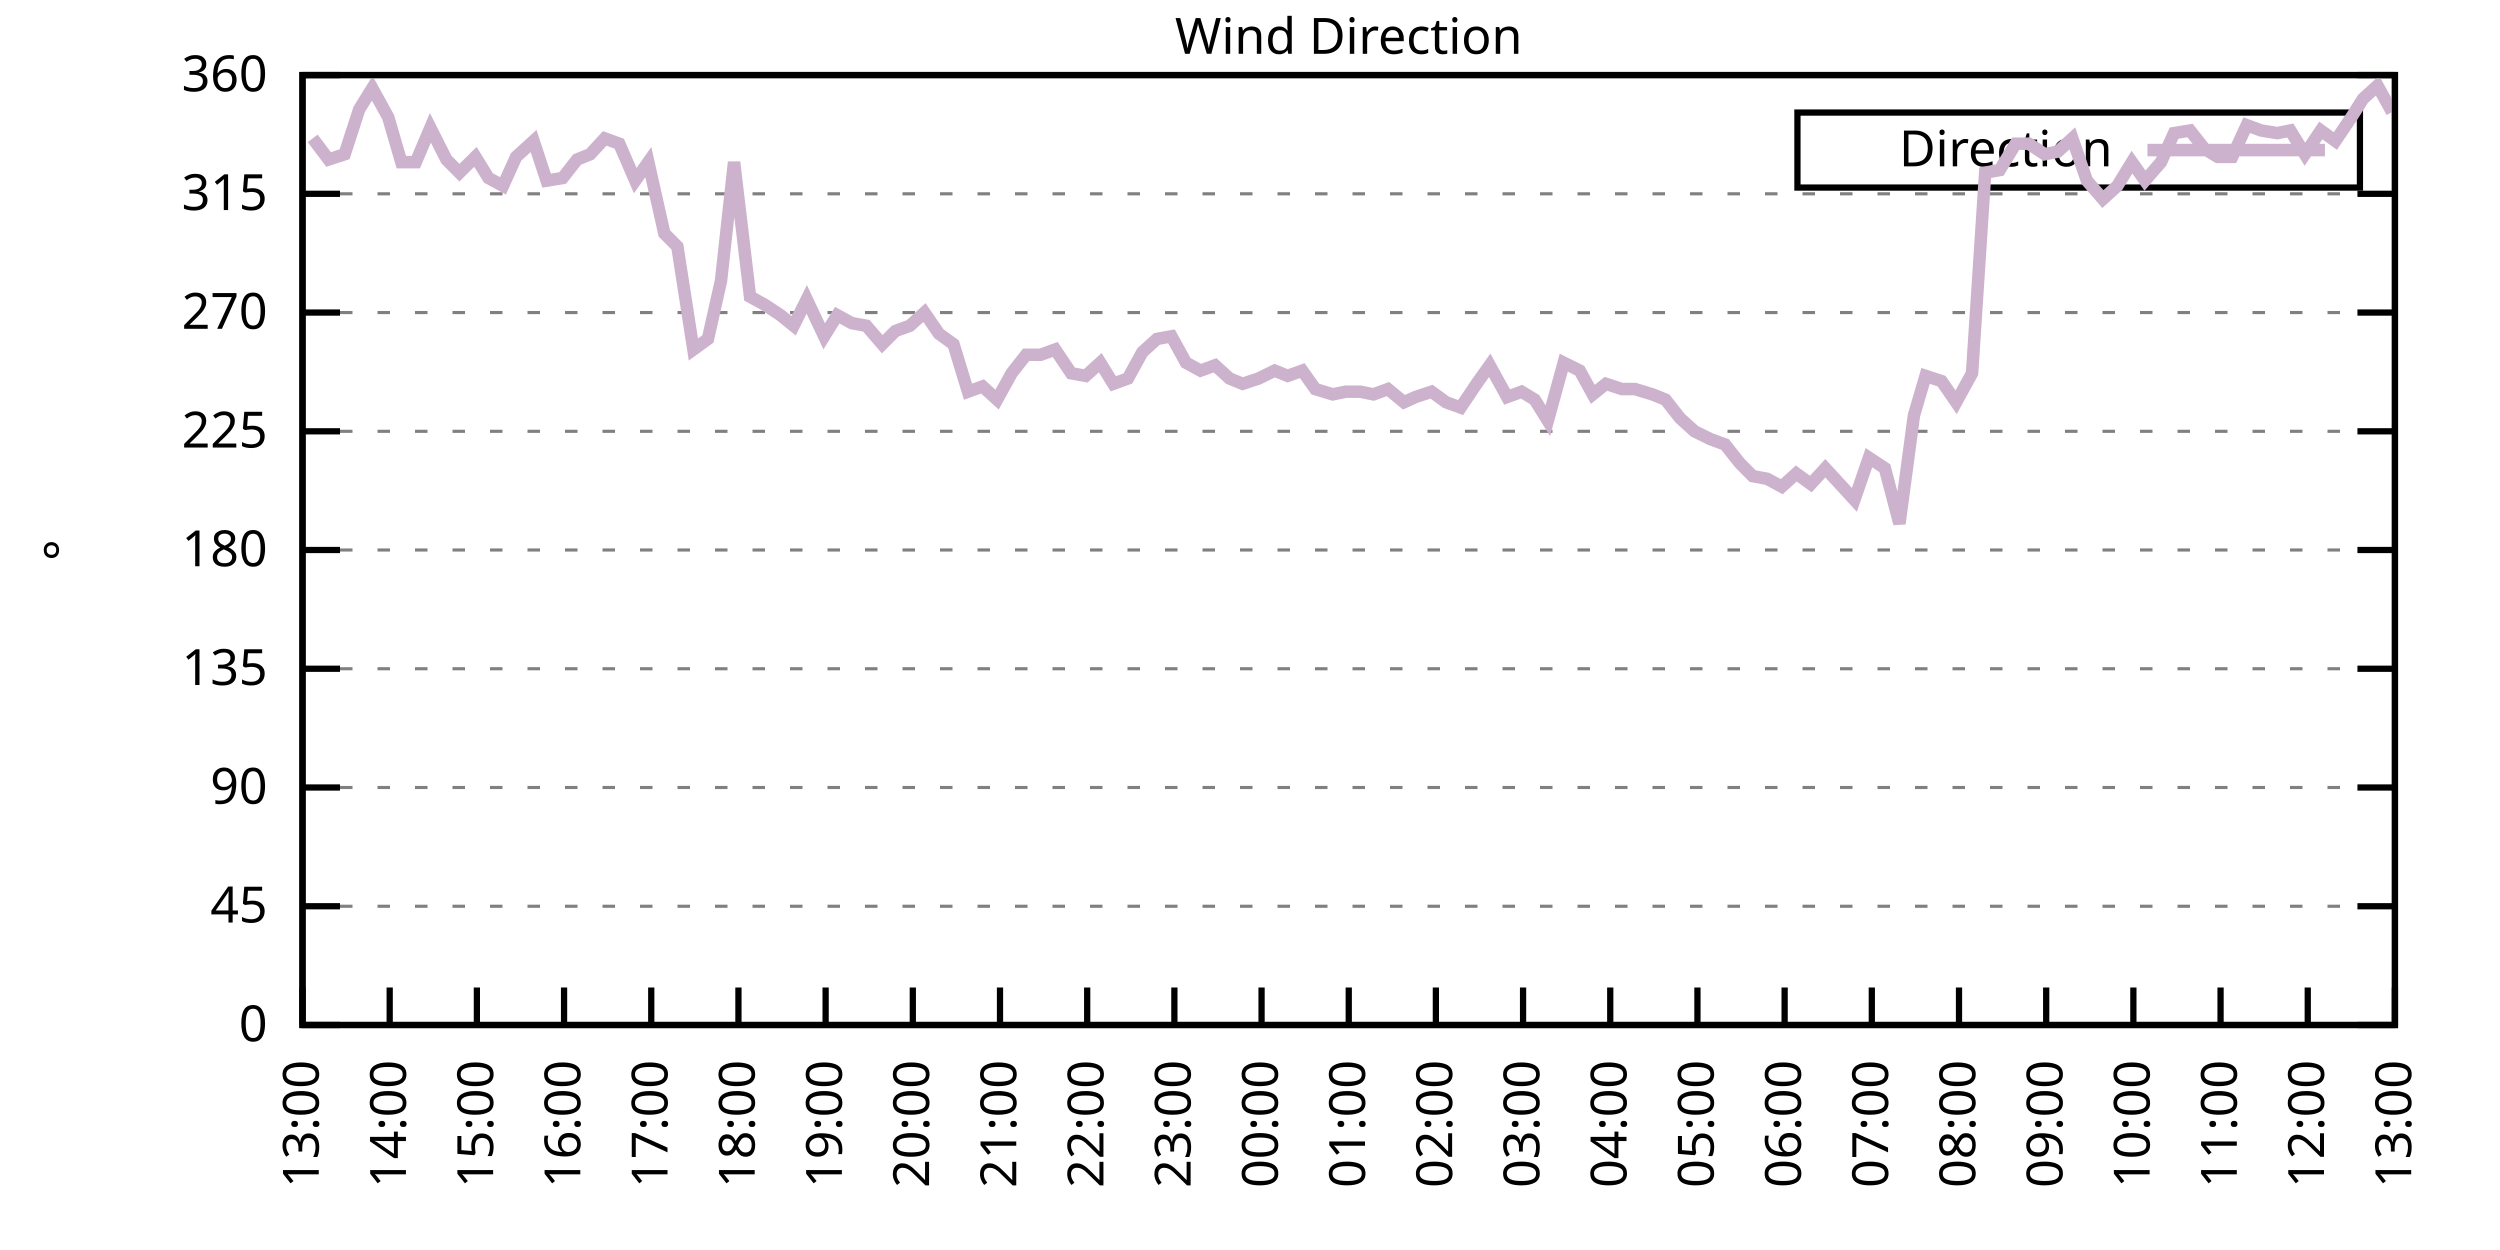
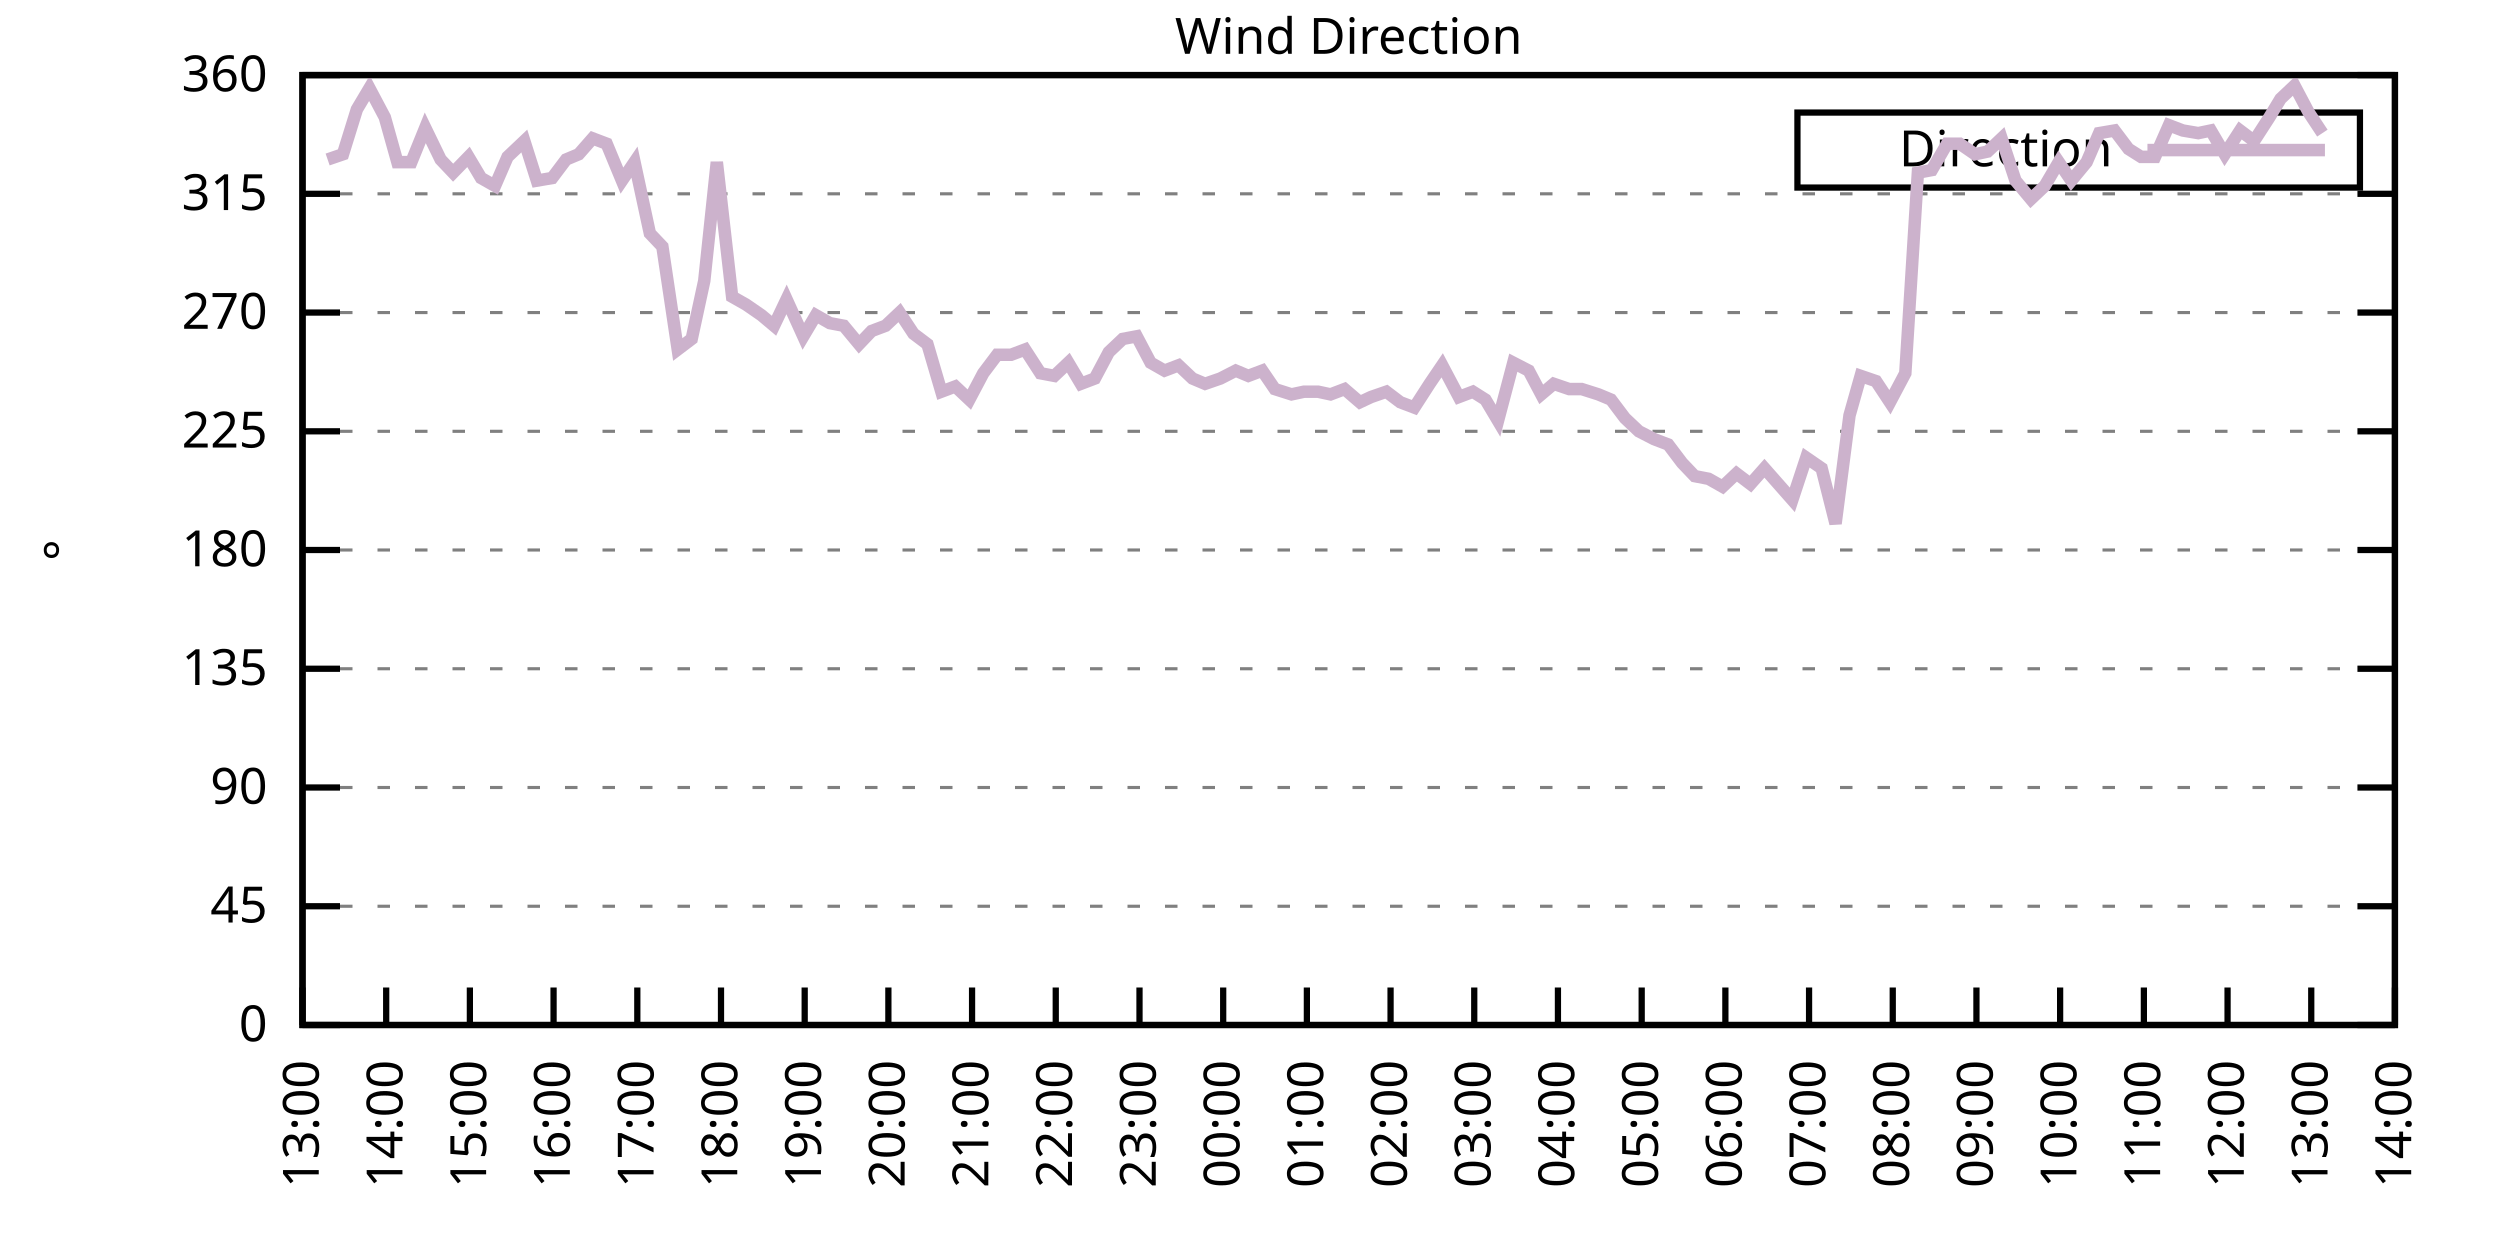
<svg xmlns="http://www.w3.org/2000/svg" xmlns:xlink="http://www.w3.org/1999/xlink" width="400" height="200" viewBox="0 0 400 200">
  <g id="gnuplot_canvas">
    <rect x="0" y="0" width="400" height="200" fill="none" />
    <defs>
      <circle id="gpDot" r="0.5" stroke-width="0.5" stroke="currentColor" />
      <path id="gpPt0" stroke-width="0.333" stroke="currentColor" d="M-1,0 h2 M0,-1 v2" />
      <path id="gpPt1" stroke-width="0.333" stroke="currentColor" d="M-1,-1 L1,1 M1,-1 L-1,1" />
      <path id="gpPt2" stroke-width="0.333" stroke="currentColor" d="M-1,0 L1,0 M0,-1 L0,1 M-1,-1 L1,1 M-1,1 L1,-1" />
      <rect id="gpPt3" stroke-width="0.333" stroke="currentColor" x="-1" y="-1" width="2" height="2" />
      <rect id="gpPt4" stroke-width="0.333" stroke="currentColor" fill="currentColor" x="-1" y="-1" width="2" height="2" />
      <circle id="gpPt5" stroke-width="0.333" stroke="currentColor" cx="0" cy="0" r="1" />
      <use xlink:href="#gpPt5" id="gpPt6" fill="currentColor" stroke="none" />
      <path id="gpPt7" stroke-width="0.333" stroke="currentColor" d="M0,-1.33 L-1.33,0.67 L1.33,0.67 z" />
      <use xlink:href="#gpPt7" id="gpPt8" fill="currentColor" stroke="none" />
      <use xlink:href="#gpPt7" id="gpPt9" stroke="currentColor" transform="rotate(180)" />
      <use xlink:href="#gpPt9" id="gpPt10" fill="currentColor" stroke="none" />
      <use xlink:href="#gpPt3" id="gpPt11" stroke="currentColor" transform="rotate(45)" />
      <use xlink:href="#gpPt11" id="gpPt12" fill="currentColor" stroke="none" />
      <path id="gpPt13" stroke-width="0.333" stroke="currentColor" d="M0,1.330 L1.265,0.411 L0.782,-1.067 L-0.782,-1.076 L-1.265,0.411 z" />
      <use xlink:href="#gpPt13" id="gpPt14" fill="currentColor" stroke="none" />
      <filter id="textbox" filterUnits="objectBoundingBox" x="0" y="0" height="1" width="1">
        <feFlood flood-color="white" flood-opacity="1" result="bgnd" />
        <feComposite in="SourceGraphic" in2="bgnd" operator="atop" />
      </filter>
      <filter id="greybox" filterUnits="objectBoundingBox" x="0" y="0" height="1" width="1">
        <feFlood flood-color="lightgrey" flood-opacity="1" result="grey" />
        <feComposite in="SourceGraphic" in2="grey" operator="atop" />
      </filter>
    </defs>
    <g fill="none" color="white" stroke="currentColor" stroke-width="1.00" stroke-linecap="butt" stroke-linejoin="miter">
</g>
    <g fill="none" color="black" stroke="currentColor" stroke-width="1.00" stroke-linecap="butt" stroke-linejoin="miter">
      <g stroke="none" shape-rendering="crispEdges">
        <polygon fill="rgb(255, 255, 255)" points="48.40,164.00 383.18,164.00 383.18,12.02 48.40,12.02 " />
      </g>
    </g>
    <g fill="none" color="black" stroke="currentColor" stroke-width="1.00" stroke-linecap="butt" stroke-linejoin="miter">
</g>
    <g fill="none" color="black" stroke="black" stroke-width="0.50" stroke-linecap="butt" stroke-linejoin="miter">
</g>
    <g fill="none" color="gray" stroke="currentColor" stroke-width="0.50" stroke-linecap="butt" stroke-linejoin="miter">
      <path stroke="gray" stroke-dasharray="2,4" class="gridline" d="M48.40,164.00 L383.19,164.00  " />
    </g>
    <g fill="none" color="gray" stroke="gray" stroke-width="1.00" stroke-linecap="butt" stroke-linejoin="miter">
</g>
    <g fill="none" color="black" stroke="currentColor" stroke-width="1.00" stroke-linecap="butt" stroke-linejoin="miter">
      <path stroke="black" d="M48.40,164.00 L54.40,164.00 M383.19,164.00 L377.19,164.00  " />
      <g transform="translate(42.80,166.60)" stroke="none" fill="black" font-family="Sans" font-size="8.00" text-anchor="end">
        <text>
          <tspan font-family="Sans"> 0</tspan>
        </text>
      </g>
    </g>
    <g fill="none" color="black" stroke="currentColor" stroke-width="1.00" stroke-linecap="butt" stroke-linejoin="miter">
</g>
    <g fill="none" color="black" stroke="black" stroke-width="0.50" stroke-linecap="butt" stroke-linejoin="miter">
</g>
    <g fill="none" color="gray" stroke="currentColor" stroke-width="0.50" stroke-linecap="butt" stroke-linejoin="miter">
      <path stroke="gray" stroke-dasharray="2,4" class="gridline" d="M48.40,145.00 L383.19,145.00  " />
    </g>
    <g fill="none" color="gray" stroke="gray" stroke-width="1.00" stroke-linecap="butt" stroke-linejoin="miter">
</g>
    <g fill="none" color="black" stroke="currentColor" stroke-width="1.00" stroke-linecap="butt" stroke-linejoin="miter">
      <path stroke="black" d="M48.40,145.00 L54.40,145.00 M383.19,145.00 L377.19,145.00  " />
      <g transform="translate(42.80,147.60)" stroke="none" fill="black" font-family="Sans" font-size="8.00" text-anchor="end">
        <text>
          <tspan font-family="Sans"> 45</tspan>
        </text>
      </g>
    </g>
    <g fill="none" color="black" stroke="currentColor" stroke-width="1.00" stroke-linecap="butt" stroke-linejoin="miter">
</g>
    <g fill="none" color="black" stroke="black" stroke-width="0.50" stroke-linecap="butt" stroke-linejoin="miter">
</g>
    <g fill="none" color="gray" stroke="currentColor" stroke-width="0.50" stroke-linecap="butt" stroke-linejoin="miter">
      <path stroke="gray" stroke-dasharray="2,4" class="gridline" d="M48.40,126.00 L383.19,126.00  " />
    </g>
    <g fill="none" color="gray" stroke="gray" stroke-width="1.00" stroke-linecap="butt" stroke-linejoin="miter">
</g>
    <g fill="none" color="black" stroke="currentColor" stroke-width="1.00" stroke-linecap="butt" stroke-linejoin="miter">
      <path stroke="black" d="M48.40,126.00 L54.40,126.00 M383.19,126.00 L377.19,126.00  " />
      <g transform="translate(42.80,128.60)" stroke="none" fill="black" font-family="Sans" font-size="8.00" text-anchor="end">
        <text>
          <tspan font-family="Sans"> 90</tspan>
        </text>
      </g>
    </g>
    <g fill="none" color="black" stroke="currentColor" stroke-width="1.00" stroke-linecap="butt" stroke-linejoin="miter">
</g>
    <g fill="none" color="black" stroke="black" stroke-width="0.50" stroke-linecap="butt" stroke-linejoin="miter">
</g>
    <g fill="none" color="gray" stroke="currentColor" stroke-width="0.50" stroke-linecap="butt" stroke-linejoin="miter">
      <path stroke="gray" stroke-dasharray="2,4" class="gridline" d="M48.40,107.00 L383.19,107.00  " />
    </g>
    <g fill="none" color="gray" stroke="gray" stroke-width="1.00" stroke-linecap="butt" stroke-linejoin="miter">
</g>
    <g fill="none" color="black" stroke="currentColor" stroke-width="1.00" stroke-linecap="butt" stroke-linejoin="miter">
      <path stroke="black" d="M48.40,107.00 L54.40,107.00 M383.19,107.00 L377.19,107.00  " />
      <g transform="translate(42.80,109.60)" stroke="none" fill="black" font-family="Sans" font-size="8.00" text-anchor="end">
        <text>
          <tspan font-family="Sans"> 135</tspan>
        </text>
      </g>
    </g>
    <g fill="none" color="black" stroke="currentColor" stroke-width="1.00" stroke-linecap="butt" stroke-linejoin="miter">
</g>
    <g fill="none" color="black" stroke="black" stroke-width="0.50" stroke-linecap="butt" stroke-linejoin="miter">
</g>
    <g fill="none" color="gray" stroke="currentColor" stroke-width="0.50" stroke-linecap="butt" stroke-linejoin="miter">
      <path stroke="gray" stroke-dasharray="2,4" class="gridline" d="M48.40,88.00 L383.19,88.00  " />
    </g>
    <g fill="none" color="gray" stroke="gray" stroke-width="1.00" stroke-linecap="butt" stroke-linejoin="miter">
</g>
    <g fill="none" color="black" stroke="currentColor" stroke-width="1.00" stroke-linecap="butt" stroke-linejoin="miter">
      <path stroke="black" d="M48.40,88.00 L54.40,88.00 M383.19,88.00 L377.19,88.00  " />
      <g transform="translate(42.80,90.60)" stroke="none" fill="black" font-family="Sans" font-size="8.00" text-anchor="end">
        <text>
          <tspan font-family="Sans"> 180</tspan>
        </text>
      </g>
    </g>
    <g fill="none" color="black" stroke="currentColor" stroke-width="1.00" stroke-linecap="butt" stroke-linejoin="miter">
</g>
    <g fill="none" color="black" stroke="black" stroke-width="0.50" stroke-linecap="butt" stroke-linejoin="miter">
</g>
    <g fill="none" color="gray" stroke="currentColor" stroke-width="0.50" stroke-linecap="butt" stroke-linejoin="miter">
      <path stroke="gray" stroke-dasharray="2,4" class="gridline" d="M48.40,69.01 L383.19,69.01  " />
    </g>
    <g fill="none" color="gray" stroke="gray" stroke-width="1.00" stroke-linecap="butt" stroke-linejoin="miter">
</g>
    <g fill="none" color="black" stroke="currentColor" stroke-width="1.00" stroke-linecap="butt" stroke-linejoin="miter">
      <path stroke="black" d="M48.40,69.01 L54.40,69.01 M383.19,69.01 L377.19,69.01  " />
      <g transform="translate(42.80,71.61)" stroke="none" fill="black" font-family="Sans" font-size="8.00" text-anchor="end">
        <text>
          <tspan font-family="Sans"> 225</tspan>
        </text>
      </g>
    </g>
    <g fill="none" color="black" stroke="currentColor" stroke-width="1.00" stroke-linecap="butt" stroke-linejoin="miter">
</g>
    <g fill="none" color="black" stroke="black" stroke-width="0.50" stroke-linecap="butt" stroke-linejoin="miter">
</g>
    <g fill="none" color="gray" stroke="currentColor" stroke-width="0.50" stroke-linecap="butt" stroke-linejoin="miter">
      <path stroke="gray" stroke-dasharray="2,4" class="gridline" d="M48.40,50.01 L383.19,50.01  " />
    </g>
    <g fill="none" color="gray" stroke="gray" stroke-width="1.00" stroke-linecap="butt" stroke-linejoin="miter">
</g>
    <g fill="none" color="black" stroke="currentColor" stroke-width="1.00" stroke-linecap="butt" stroke-linejoin="miter">
      <path stroke="black" d="M48.40,50.01 L54.40,50.01 M383.19,50.01 L377.19,50.01  " />
      <g transform="translate(42.80,52.61)" stroke="none" fill="black" font-family="Sans" font-size="8.00" text-anchor="end">
        <text>
          <tspan font-family="Sans"> 270</tspan>
        </text>
      </g>
    </g>
    <g fill="none" color="black" stroke="currentColor" stroke-width="1.00" stroke-linecap="butt" stroke-linejoin="miter">
</g>
    <g fill="none" color="black" stroke="black" stroke-width="0.50" stroke-linecap="butt" stroke-linejoin="miter">
</g>
    <g fill="none" color="gray" stroke="currentColor" stroke-width="0.50" stroke-linecap="butt" stroke-linejoin="miter">
      <path stroke="gray" stroke-dasharray="2,4" class="gridline" d="M48.40,31.01 L383.19,31.01  " />
    </g>
    <g fill="none" color="gray" stroke="gray" stroke-width="1.00" stroke-linecap="butt" stroke-linejoin="miter">
</g>
    <g fill="none" color="black" stroke="currentColor" stroke-width="1.00" stroke-linecap="butt" stroke-linejoin="miter">
      <path stroke="black" d="M48.40,31.01 L54.40,31.01 M383.19,31.01 L377.19,31.01  " />
      <g transform="translate(42.80,33.61)" stroke="none" fill="black" font-family="Sans" font-size="8.00" text-anchor="end">
        <text>
          <tspan font-family="Sans"> 315</tspan>
        </text>
      </g>
    </g>
    <g fill="none" color="black" stroke="currentColor" stroke-width="1.00" stroke-linecap="butt" stroke-linejoin="miter">
</g>
    <g fill="none" color="black" stroke="black" stroke-width="0.50" stroke-linecap="butt" stroke-linejoin="miter">
</g>
    <g fill="none" color="gray" stroke="currentColor" stroke-width="0.50" stroke-linecap="butt" stroke-linejoin="miter">
      <path stroke="gray" stroke-dasharray="2,4" class="gridline" d="M48.40,12.01 L383.19,12.01  " />
    </g>
    <g fill="none" color="gray" stroke="gray" stroke-width="1.00" stroke-linecap="butt" stroke-linejoin="miter">
</g>
    <g fill="none" color="black" stroke="currentColor" stroke-width="1.00" stroke-linecap="butt" stroke-linejoin="miter">
      <path stroke="black" d="M48.40,12.01 L54.40,12.01 M383.19,12.01 L377.19,12.01  " />
      <g transform="translate(42.80,14.61)" stroke="none" fill="black" font-family="Sans" font-size="8.00" text-anchor="end">
        <text>
          <tspan font-family="Sans"> 360</tspan>
        </text>
      </g>
    </g>
    <g fill="none" color="black" stroke="currentColor" stroke-width="1.00" stroke-linecap="butt" stroke-linejoin="miter">
      <path stroke="black" d="M48.40,164.00 L48.40,158.00  " />
      <g transform="translate(51.00,169.60) rotate(270.00)" stroke="none" fill="black" font-family="Sans" font-size="8.00" text-anchor="end">
        <text>
          <tspan font-family="Sans">13:00</tspan>
        </text>
      </g>
    </g>
    <g fill="none" color="black" stroke="currentColor" stroke-width="1.00" stroke-linecap="butt" stroke-linejoin="miter">
-       <path stroke="black" d="M62.35,164.00 L62.35,158.00  " />
-       <g transform="translate(64.95,169.60) rotate(270.00)" stroke="none" fill="black" font-family="Sans" font-size="8.00" text-anchor="end">
+       <path stroke="black" d="M61.79,164.00 L61.79,158.00  " />
+       <g transform="translate(64.39,169.60) rotate(270.00)" stroke="none" fill="black" font-family="Sans" font-size="8.00" text-anchor="end">
        <text>
          <tspan font-family="Sans">14:00</tspan>
        </text>
      </g>
    </g>
    <g fill="none" color="black" stroke="currentColor" stroke-width="1.00" stroke-linecap="butt" stroke-linejoin="miter">
-       <path stroke="black" d="M76.30,164.00 L76.30,158.00  " />
-       <g transform="translate(78.90,169.60) rotate(270.00)" stroke="none" fill="black" font-family="Sans" font-size="8.00" text-anchor="end">
+       <path stroke="black" d="M75.18,164.00 L75.18,158.00  " />
+       <g transform="translate(77.78,169.60) rotate(270.00)" stroke="none" fill="black" font-family="Sans" font-size="8.00" text-anchor="end">
        <text>
          <tspan font-family="Sans">15:00</tspan>
        </text>
      </g>
    </g>
    <g fill="none" color="black" stroke="currentColor" stroke-width="1.00" stroke-linecap="butt" stroke-linejoin="miter">
-       <path stroke="black" d="M90.25,164.00 L90.25,158.00  " />
-       <g transform="translate(92.85,169.60) rotate(270.00)" stroke="none" fill="black" font-family="Sans" font-size="8.00" text-anchor="end">
+       <path stroke="black" d="M88.57,164.00 L88.57,158.00  " />
+       <g transform="translate(91.17,169.60) rotate(270.00)" stroke="none" fill="black" font-family="Sans" font-size="8.00" text-anchor="end">
        <text>
          <tspan font-family="Sans">16:00</tspan>
        </text>
      </g>
    </g>
    <g fill="none" color="black" stroke="currentColor" stroke-width="1.00" stroke-linecap="butt" stroke-linejoin="miter">
-       <path stroke="black" d="M104.20,164.00 L104.20,158.00  " />
-       <g transform="translate(106.80,169.60) rotate(270.00)" stroke="none" fill="black" font-family="Sans" font-size="8.00" text-anchor="end">
+       <path stroke="black" d="M101.97,164.00 L101.97,158.00  " />
+       <g transform="translate(104.57,169.60) rotate(270.00)" stroke="none" fill="black" font-family="Sans" font-size="8.00" text-anchor="end">
        <text>
          <tspan font-family="Sans">17:00</tspan>
        </text>
      </g>
    </g>
    <g fill="none" color="black" stroke="currentColor" stroke-width="1.00" stroke-linecap="butt" stroke-linejoin="miter">
-       <path stroke="black" d="M118.15,164.00 L118.15,158.00  " />
-       <g transform="translate(120.75,169.60) rotate(270.00)" stroke="none" fill="black" font-family="Sans" font-size="8.00" text-anchor="end">
+       <path stroke="black" d="M115.36,164.00 L115.36,158.00  " />
+       <g transform="translate(117.96,169.60) rotate(270.00)" stroke="none" fill="black" font-family="Sans" font-size="8.00" text-anchor="end">
        <text>
          <tspan font-family="Sans">18:00</tspan>
        </text>
      </g>
    </g>
    <g fill="none" color="black" stroke="currentColor" stroke-width="1.00" stroke-linecap="butt" stroke-linejoin="miter">
-       <path stroke="black" d="M132.10,164.00 L132.10,158.00  " />
-       <g transform="translate(134.70,169.60) rotate(270.00)" stroke="none" fill="black" font-family="Sans" font-size="8.00" text-anchor="end">
+       <path stroke="black" d="M128.75,164.00 L128.75,158.00  " />
+       <g transform="translate(131.35,169.60) rotate(270.00)" stroke="none" fill="black" font-family="Sans" font-size="8.00" text-anchor="end">
        <text>
          <tspan font-family="Sans">19:00</tspan>
        </text>
      </g>
    </g>
    <g fill="none" color="black" stroke="currentColor" stroke-width="1.00" stroke-linecap="butt" stroke-linejoin="miter">
-       <path stroke="black" d="M146.05,164.00 L146.05,158.00  " />
-       <g transform="translate(148.65,169.60) rotate(270.00)" stroke="none" fill="black" font-family="Sans" font-size="8.00" text-anchor="end">
+       <path stroke="black" d="M142.14,164.00 L142.14,158.00  " />
+       <g transform="translate(144.74,169.60) rotate(270.00)" stroke="none" fill="black" font-family="Sans" font-size="8.00" text-anchor="end">
        <text>
          <tspan font-family="Sans">20:00</tspan>
        </text>
      </g>
    </g>
    <g fill="none" color="black" stroke="currentColor" stroke-width="1.00" stroke-linecap="butt" stroke-linejoin="miter">
-       <path stroke="black" d="M160.00,164.00 L160.00,158.00  " />
-       <g transform="translate(162.60,169.60) rotate(270.00)" stroke="none" fill="black" font-family="Sans" font-size="8.00" text-anchor="end">
+       <path stroke="black" d="M155.53,164.00 L155.53,158.00  " />
+       <g transform="translate(158.13,169.60) rotate(270.00)" stroke="none" fill="black" font-family="Sans" font-size="8.00" text-anchor="end">
        <text>
          <tspan font-family="Sans">21:00</tspan>
        </text>
      </g>
    </g>
    <g fill="none" color="black" stroke="currentColor" stroke-width="1.00" stroke-linecap="butt" stroke-linejoin="miter">
-       <path stroke="black" d="M173.95,164.00 L173.95,158.00  " />
-       <g transform="translate(176.55,169.60) rotate(270.00)" stroke="none" fill="black" font-family="Sans" font-size="8.00" text-anchor="end">
+       <path stroke="black" d="M168.92,164.00 L168.92,158.00  " />
+       <g transform="translate(171.52,169.60) rotate(270.00)" stroke="none" fill="black" font-family="Sans" font-size="8.00" text-anchor="end">
        <text>
          <tspan font-family="Sans">22:00</tspan>
        </text>
      </g>
    </g>
    <g fill="none" color="black" stroke="currentColor" stroke-width="1.00" stroke-linecap="butt" stroke-linejoin="miter">
-       <path stroke="black" d="M187.90,164.00 L187.90,158.00  " />
-       <g transform="translate(190.50,169.60) rotate(270.00)" stroke="none" fill="black" font-family="Sans" font-size="8.00" text-anchor="end">
+       <path stroke="black" d="M182.32,164.00 L182.32,158.00  " />
+       <g transform="translate(184.92,169.60) rotate(270.00)" stroke="none" fill="black" font-family="Sans" font-size="8.00" text-anchor="end">
        <text>
          <tspan font-family="Sans">23:00</tspan>
        </text>
      </g>
    </g>
    <g fill="none" color="black" stroke="currentColor" stroke-width="1.00" stroke-linecap="butt" stroke-linejoin="miter">
-       <path stroke="black" d="M201.85,164.00 L201.85,158.00  " />
-       <g transform="translate(204.45,169.60) rotate(270.00)" stroke="none" fill="black" font-family="Sans" font-size="8.00" text-anchor="end">
+       <path stroke="black" d="M195.71,164.00 L195.71,158.00  " />
+       <g transform="translate(198.31,169.60) rotate(270.00)" stroke="none" fill="black" font-family="Sans" font-size="8.00" text-anchor="end">
        <text>
          <tspan font-family="Sans">00:00</tspan>
        </text>
      </g>
    </g>
    <g fill="none" color="black" stroke="currentColor" stroke-width="1.00" stroke-linecap="butt" stroke-linejoin="miter">
-       <path stroke="black" d="M215.80,164.00 L215.80,158.00  " />
-       <g transform="translate(218.40,169.60) rotate(270.00)" stroke="none" fill="black" font-family="Sans" font-size="8.00" text-anchor="end">
+       <path stroke="black" d="M209.10,164.00 L209.10,158.00  " />
+       <g transform="translate(211.70,169.60) rotate(270.00)" stroke="none" fill="black" font-family="Sans" font-size="8.00" text-anchor="end">
        <text>
          <tspan font-family="Sans">01:00</tspan>
        </text>
      </g>
    </g>
    <g fill="none" color="black" stroke="currentColor" stroke-width="1.00" stroke-linecap="butt" stroke-linejoin="miter">
-       <path stroke="black" d="M229.74,164.00 L229.74,158.00  " />
-       <g transform="translate(232.34,169.60) rotate(270.00)" stroke="none" fill="black" font-family="Sans" font-size="8.00" text-anchor="end">
+       <path stroke="black" d="M222.49,164.00 L222.49,158.00  " />
+       <g transform="translate(225.09,169.60) rotate(270.00)" stroke="none" fill="black" font-family="Sans" font-size="8.00" text-anchor="end">
        <text>
          <tspan font-family="Sans">02:00</tspan>
        </text>
      </g>
    </g>
    <g fill="none" color="black" stroke="currentColor" stroke-width="1.00" stroke-linecap="butt" stroke-linejoin="miter">
-       <path stroke="black" d="M243.69,164.00 L243.69,158.00  " />
-       <g transform="translate(246.29,169.60) rotate(270.00)" stroke="none" fill="black" font-family="Sans" font-size="8.00" text-anchor="end">
+       <path stroke="black" d="M235.88,164.00 L235.88,158.00  " />
+       <g transform="translate(238.48,169.60) rotate(270.00)" stroke="none" fill="black" font-family="Sans" font-size="8.00" text-anchor="end">
        <text>
          <tspan font-family="Sans">03:00</tspan>
        </text>
      </g>
    </g>
    <g fill="none" color="black" stroke="currentColor" stroke-width="1.00" stroke-linecap="butt" stroke-linejoin="miter">
-       <path stroke="black" d="M257.64,164.00 L257.64,158.00  " />
-       <g transform="translate(260.24,169.60) rotate(270.00)" stroke="none" fill="black" font-family="Sans" font-size="8.00" text-anchor="end">
+       <path stroke="black" d="M249.27,164.00 L249.27,158.00  " />
+       <g transform="translate(251.87,169.60) rotate(270.00)" stroke="none" fill="black" font-family="Sans" font-size="8.00" text-anchor="end">
        <text>
          <tspan font-family="Sans">04:00</tspan>
        </text>
      </g>
    </g>
    <g fill="none" color="black" stroke="currentColor" stroke-width="1.00" stroke-linecap="butt" stroke-linejoin="miter">
-       <path stroke="black" d="M271.59,164.00 L271.59,158.00  " />
-       <g transform="translate(274.19,169.60) rotate(270.00)" stroke="none" fill="black" font-family="Sans" font-size="8.00" text-anchor="end">
+       <path stroke="black" d="M262.67,164.00 L262.67,158.00  " />
+       <g transform="translate(265.27,169.60) rotate(270.00)" stroke="none" fill="black" font-family="Sans" font-size="8.00" text-anchor="end">
        <text>
          <tspan font-family="Sans">05:00</tspan>
        </text>
      </g>
    </g>
    <g fill="none" color="black" stroke="currentColor" stroke-width="1.00" stroke-linecap="butt" stroke-linejoin="miter">
-       <path stroke="black" d="M285.54,164.00 L285.54,158.00  " />
-       <g transform="translate(288.14,169.60) rotate(270.00)" stroke="none" fill="black" font-family="Sans" font-size="8.00" text-anchor="end">
+       <path stroke="black" d="M276.06,164.00 L276.06,158.00  " />
+       <g transform="translate(278.66,169.60) rotate(270.00)" stroke="none" fill="black" font-family="Sans" font-size="8.00" text-anchor="end">
        <text>
          <tspan font-family="Sans">06:00</tspan>
        </text>
      </g>
    </g>
    <g fill="none" color="black" stroke="currentColor" stroke-width="1.00" stroke-linecap="butt" stroke-linejoin="miter">
-       <path stroke="black" d="M299.49,164.00 L299.49,158.00  " />
-       <g transform="translate(302.09,169.60) rotate(270.00)" stroke="none" fill="black" font-family="Sans" font-size="8.00" text-anchor="end">
+       <path stroke="black" d="M289.45,164.00 L289.45,158.00  " />
+       <g transform="translate(292.05,169.60) rotate(270.00)" stroke="none" fill="black" font-family="Sans" font-size="8.00" text-anchor="end">
        <text>
          <tspan font-family="Sans">07:00</tspan>
        </text>
      </g>
    </g>
    <g fill="none" color="black" stroke="currentColor" stroke-width="1.00" stroke-linecap="butt" stroke-linejoin="miter">
-       <path stroke="black" d="M313.44,164.00 L313.44,158.00  " />
-       <g transform="translate(316.04,169.60) rotate(270.00)" stroke="none" fill="black" font-family="Sans" font-size="8.00" text-anchor="end">
+       <path stroke="black" d="M302.84,164.00 L302.84,158.00  " />
+       <g transform="translate(305.44,169.60) rotate(270.00)" stroke="none" fill="black" font-family="Sans" font-size="8.00" text-anchor="end">
        <text>
          <tspan font-family="Sans">08:00</tspan>
        </text>
      </g>
    </g>
    <g fill="none" color="black" stroke="currentColor" stroke-width="1.00" stroke-linecap="butt" stroke-linejoin="miter">
-       <path stroke="black" d="M327.39,164.00 L327.39,158.00  " />
-       <g transform="translate(329.99,169.60) rotate(270.00)" stroke="none" fill="black" font-family="Sans" font-size="8.00" text-anchor="end">
+       <path stroke="black" d="M316.23,164.00 L316.23,158.00  " />
+       <g transform="translate(318.83,169.60) rotate(270.00)" stroke="none" fill="black" font-family="Sans" font-size="8.00" text-anchor="end">
        <text>
          <tspan font-family="Sans">09:00</tspan>
        </text>
      </g>
    </g>
    <g fill="none" color="black" stroke="currentColor" stroke-width="1.00" stroke-linecap="butt" stroke-linejoin="miter">
-       <path stroke="black" d="M341.34,164.00 L341.34,158.00  " />
-       <g transform="translate(343.94,169.60) rotate(270.00)" stroke="none" fill="black" font-family="Sans" font-size="8.00" text-anchor="end">
+       <path stroke="black" d="M329.62,164.00 L329.62,158.00  " />
+       <g transform="translate(332.22,169.60) rotate(270.00)" stroke="none" fill="black" font-family="Sans" font-size="8.00" text-anchor="end">
        <text>
          <tspan font-family="Sans">10:00</tspan>
        </text>
      </g>
    </g>
    <g fill="none" color="black" stroke="currentColor" stroke-width="1.00" stroke-linecap="butt" stroke-linejoin="miter">
-       <path stroke="black" d="M355.29,164.00 L355.29,158.00  " />
-       <g transform="translate(357.89,169.60) rotate(270.00)" stroke="none" fill="black" font-family="Sans" font-size="8.00" text-anchor="end">
+       <path stroke="black" d="M343.02,164.00 L343.02,158.00  " />
+       <g transform="translate(345.62,169.60) rotate(270.00)" stroke="none" fill="black" font-family="Sans" font-size="8.00" text-anchor="end">
        <text>
          <tspan font-family="Sans">11:00</tspan>
        </text>
      </g>
    </g>
    <g fill="none" color="black" stroke="currentColor" stroke-width="1.00" stroke-linecap="butt" stroke-linejoin="miter">
-       <path stroke="black" d="M369.24,164.00 L369.24,158.00  " />
-       <g transform="translate(371.84,169.60) rotate(270.00)" stroke="none" fill="black" font-family="Sans" font-size="8.00" text-anchor="end">
+       <path stroke="black" d="M356.41,164.00 L356.41,158.00  " />
+       <g transform="translate(359.01,169.60) rotate(270.00)" stroke="none" fill="black" font-family="Sans" font-size="8.00" text-anchor="end">
        <text>
          <tspan font-family="Sans">12:00</tspan>
+         </text>
+       </g>
+     </g>
+     <g fill="none" color="black" stroke="currentColor" stroke-width="1.00" stroke-linecap="butt" stroke-linejoin="miter">
+       <path stroke="black" d="M369.80,164.00 L369.80,158.00  " />
+       <g transform="translate(372.40,169.60) rotate(270.00)" stroke="none" fill="black" font-family="Sans" font-size="8.00" text-anchor="end">
+         <text>
+           <tspan font-family="Sans">13:00</tspan>
        </text>
      </g>
    </g>
    <g fill="none" color="black" stroke="currentColor" stroke-width="1.00" stroke-linecap="butt" stroke-linejoin="miter">
      <path stroke="black" d="M383.19,164.00 L383.19,158.00  " />
      <g transform="translate(385.79,169.60) rotate(270.00)" stroke="none" fill="black" font-family="Sans" font-size="8.00" text-anchor="end">
        <text>
-           <tspan font-family="Sans">13:00</tspan>
+           <tspan font-family="Sans">14:00</tspan>
        </text>
      </g>
    </g>
    <g fill="none" color="black" stroke="currentColor" stroke-width="1.00" stroke-linecap="butt" stroke-linejoin="miter">
</g>
    <g fill="none" color="black" stroke="currentColor" stroke-width="1.00" stroke-linecap="butt" stroke-linejoin="miter">
      <path stroke="black" d="M48.40,12.01 L48.40,164.00 L383.19,164.00 L383.19,12.01 L48.40,12.01 Z  " />
    </g>
    <g fill="none" color="black" stroke="currentColor" stroke-width="1.00" stroke-linecap="butt" stroke-linejoin="miter">
</g>
    <g fill="none" color="black" stroke="currentColor" stroke-width="1.00" stroke-linecap="butt" stroke-linejoin="miter">
      <path stroke="black" d="M287.59,30.01 L287.59,18.01 L377.59,18.01 L377.59,30.01 L287.59,30.01 Z  " />
    </g>
    <g id="Wind_direction_plot_1">
      <g fill="none" color="white" stroke="black" stroke-width="2.00" stroke-linecap="butt" stroke-linejoin="miter">
</g>
      <g fill="none" color="black" stroke="currentColor" stroke-width="2.00" stroke-linecap="butt" stroke-linejoin="miter">
        <g transform="translate(337.99,26.61)" stroke="none" fill="black" font-family="Sans" font-size="8.00" text-anchor="end">
          <text>
            <tspan font-family="Sans">Direction</tspan>
          </text>
        </g>
      </g>
      <g fill="none" color="black" stroke="currentColor" stroke-width="2.00" stroke-linecap="butt" stroke-linejoin="miter">
-         <path stroke="rgb(204, 178, 204)" d="M343.59,24.01 L371.99,24.01 M50.03,22.14 L52.58,25.52 L55.14,24.68 L57.47,17.50 L59.56,14.12 L62.12,18.77   L64.21,25.94 L66.53,25.94 L68.86,20.45 L71.42,25.52 L73.51,27.63 L76.07,25.10 L78.16,28.48 L80.48,29.74   L82.58,25.10 L85.37,22.56 L87.46,28.90 L90.02,28.48 L92.34,25.52 L94.43,24.68 L96.76,22.14 L99.08,22.99   L101.64,28.90 L103.73,25.94 L106.29,37.34 L108.38,39.45 L110.94,55.92 L113.27,54.23 L115.36,44.94 L117.45,25.94   L120.01,47.47 L122.33,48.74 L124.89,50.43 L126.98,52.12 L129.08,47.90 L131.87,53.81 L133.96,50.43 L136.28,51.70   L138.61,52.12 L141.16,55.07 L143.26,52.96 L145.58,52.12 L147.91,50.01 L150.23,53.39 L152.56,55.07 L154.88,62.67   L157.21,61.83 L159.53,63.94 L161.86,59.72 L164.18,56.76 L166.51,56.76 L168.83,55.92 L171.39,59.72 L173.71,60.14   L176.04,58.03 L178.13,61.41 L180.46,60.56 L182.78,56.34 L185.11,54.23 L187.43,53.81 L189.76,58.03 L192.08,59.30   L194.41,58.45 L196.73,60.56 L198.82,61.41 L201.38,60.56 L203.94,59.30 L206.03,60.14 L208.36,59.30 L210.45,62.25   L213.24,63.10 L215.33,62.67 L217.65,62.67 L219.75,63.10 L222.07,62.25 L224.63,64.36 L226.49,63.52 L229.05,62.67   L231.37,64.36 L233.70,65.21 L236.25,61.41 L238.35,58.45 L241.14,63.52 L243.46,62.67 L245.55,63.94 L247.65,67.32   L250.20,58.03 L252.76,59.30 L254.85,63.10 L256.95,61.41 L259.50,62.25 L261.60,62.25 L264.39,63.10 L266.48,63.94   L268.80,66.90 L271.13,69.01 L273.69,70.27 L276.01,71.12 L278.34,74.07 L280.43,76.18 L282.75,76.61 L285.08,77.87   L287.40,75.76 L289.73,77.45 L292.05,74.92 L294.38,77.45 L296.70,79.98 L299.03,73.23 L301.58,74.92 L303.91,83.78   L306.23,66.47 L308.09,60.14 L310.65,60.98 L312.98,64.36 L315.53,59.72 L317.63,27.63 L319.95,27.21 L322.51,22.99   L324.60,22.99 L327.16,24.68 L329.25,24.25 L331.58,22.14 L333.90,28.90 L336.46,31.85 L338.78,29.74 L341.11,25.94   L343.20,28.90 L345.76,25.94 L347.85,21.30 L350.41,20.88 L352.73,23.83 L354.83,25.10 L357.15,25.10 L359.48,20.03   L361.80,20.88 L364.36,21.30 L366.45,20.88 L368.78,24.68 L371.33,20.88 L373.66,22.56 L376.22,18.77 L378.08,15.81   L380.40,13.70 L382.73,17.92  " />
+         <path stroke="rgb(204, 178, 204)" d="M343.59,24.01 L371.99,24.01 M52.42,25.52 L54.87,24.68 L57.10,17.50 L59.11,14.12 L61.57,18.77 L63.58,25.94   L65.81,25.94 L68.04,20.45 L70.50,25.52 L72.50,27.63 L74.96,25.10 L76.97,28.48 L79.20,29.74 L81.21,25.10   L83.89,22.56 L85.90,28.90 L88.35,28.48 L90.58,25.52 L92.59,24.68 L94.82,22.14 L97.06,22.99 L99.51,28.90   L101.52,25.94 L103.98,37.34 L105.98,39.45 L108.44,55.92 L110.67,54.23 L112.68,44.94 L114.69,25.94 L117.14,47.47   L119.38,48.74 L121.83,50.43 L123.84,52.12 L125.85,47.90 L128.53,53.81 L130.54,50.43 L132.77,51.70 L135.00,52.12   L137.45,55.07 L139.46,52.96 L141.69,52.12 L143.93,50.01 L146.16,53.39 L148.39,55.07 L150.62,62.67 L152.85,61.83   L155.09,63.94 L157.32,59.72 L159.55,56.76 L161.78,56.76 L164.01,55.92 L166.47,59.72 L168.70,60.14 L170.93,58.03   L172.94,61.41 L175.17,60.56 L177.41,56.34 L179.64,54.23 L181.87,53.81 L184.10,58.03 L186.33,59.30 L188.57,58.45   L190.80,60.56 L192.81,61.41 L195.26,60.56 L197.72,59.30 L199.73,60.14 L201.96,59.30 L203.97,62.25 L206.64,63.10   L208.65,62.67 L210.88,62.67 L212.89,63.10 L215.13,62.25 L217.58,64.36 L219.37,63.52 L221.82,62.67 L224.05,64.36   L226.29,65.21 L228.74,61.41 L230.75,58.45 L233.43,63.52 L235.66,62.67 L237.67,63.94 L239.68,67.32 L242.13,58.03   L244.59,59.30 L246.60,63.10 L248.60,61.41 L251.06,62.25 L253.07,62.25 L255.75,63.10 L257.76,63.94 L259.99,66.90   L262.22,69.01 L264.67,70.27 L266.91,71.12 L269.14,74.07 L271.15,76.18 L273.38,76.61 L275.61,77.87 L277.84,75.76   L280.07,77.45 L282.31,74.92 L284.54,77.45 L286.77,79.98 L289.00,73.23 L291.46,74.92 L293.69,83.78 L295.92,66.47   L297.71,60.14 L300.16,60.98 L302.39,64.36 L304.85,59.72 L306.86,27.63 L309.09,27.21 L311.54,22.99 L313.55,22.99   L316.01,24.68 L318.02,24.25 L320.25,22.14 L322.48,28.90 L324.94,31.85 L327.17,29.74 L329.40,25.94 L331.41,28.90   L333.86,25.94 L335.87,21.30 L338.33,20.88 L340.56,23.83 L342.57,25.10 L344.80,25.10 L347.03,20.03 L349.26,20.88   L351.72,21.30 L353.73,20.88 L355.96,24.68 L358.42,20.88 L360.65,22.56 L363.10,18.77 L364.89,15.81 L367.12,13.70   L369.35,17.92 L371.58,21.30  " />
      </g>
    </g>
    <g fill="none" color="black" stroke="currentColor" stroke-width="2.00" stroke-linecap="butt" stroke-linejoin="miter">
</g>
    <g fill="none" color="black" stroke="black" stroke-width="1.00" stroke-linecap="butt" stroke-linejoin="miter">
</g>
    <g fill="none" color="black" stroke="currentColor" stroke-width="1.00" stroke-linecap="butt" stroke-linejoin="miter">
      <path stroke="black" d="M48.40,12.01 L48.40,164.00 L383.19,164.00 L383.19,12.01 L48.40,12.01 Z  " />
      <g transform="translate(12.80,88.01) rotate(270.00)" stroke="none" fill="black" font-family="Sans" font-size="8.00" text-anchor="middle">
        <text>
          <tspan font-family="Sans">°</tspan>
        </text>
      </g>
    </g>
    <g fill="none" color="black" stroke="currentColor" stroke-width="1.00" stroke-linecap="butt" stroke-linejoin="miter">
</g>
    <g fill="none" color="black" stroke="currentColor" stroke-width="1.00" stroke-linecap="butt" stroke-linejoin="miter">
      <g transform="translate(215.79,8.61)" stroke="none" fill="black" font-family="Sans" font-size="8.00" text-anchor="middle">
        <text>
          <tspan font-family="Sans">Wind Direction</tspan>
        </text>
      </g>
    </g>
    <g fill="none" color="black" stroke="currentColor" stroke-width="1.00" stroke-linecap="butt" stroke-linejoin="miter">
</g>
  </g>
</svg>
